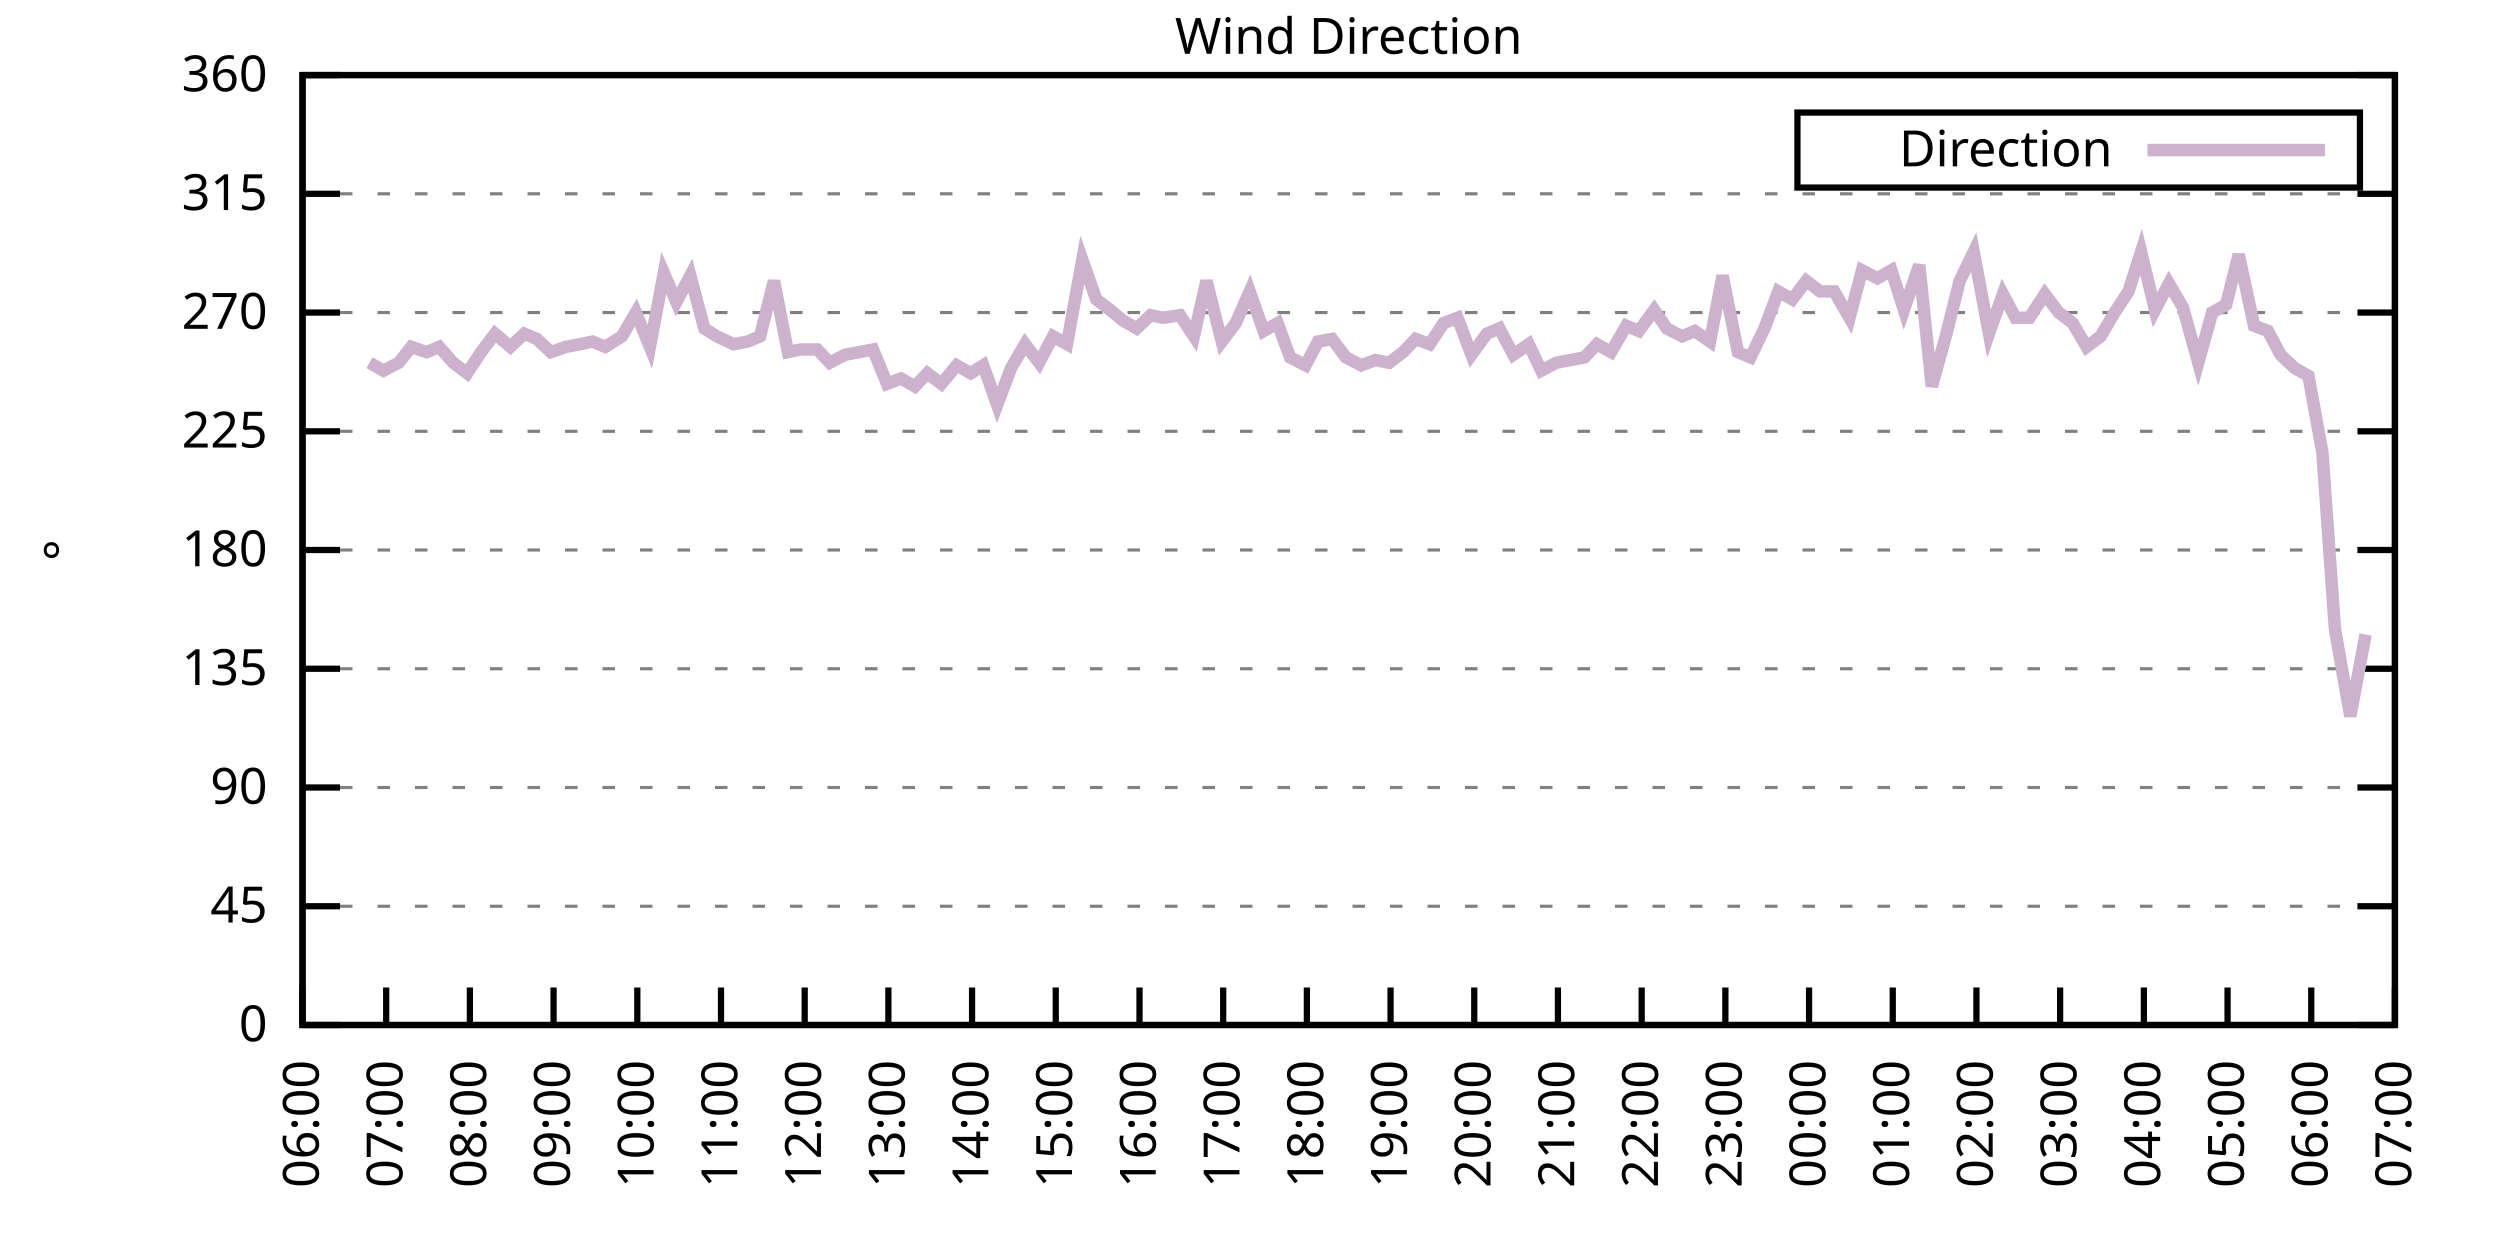
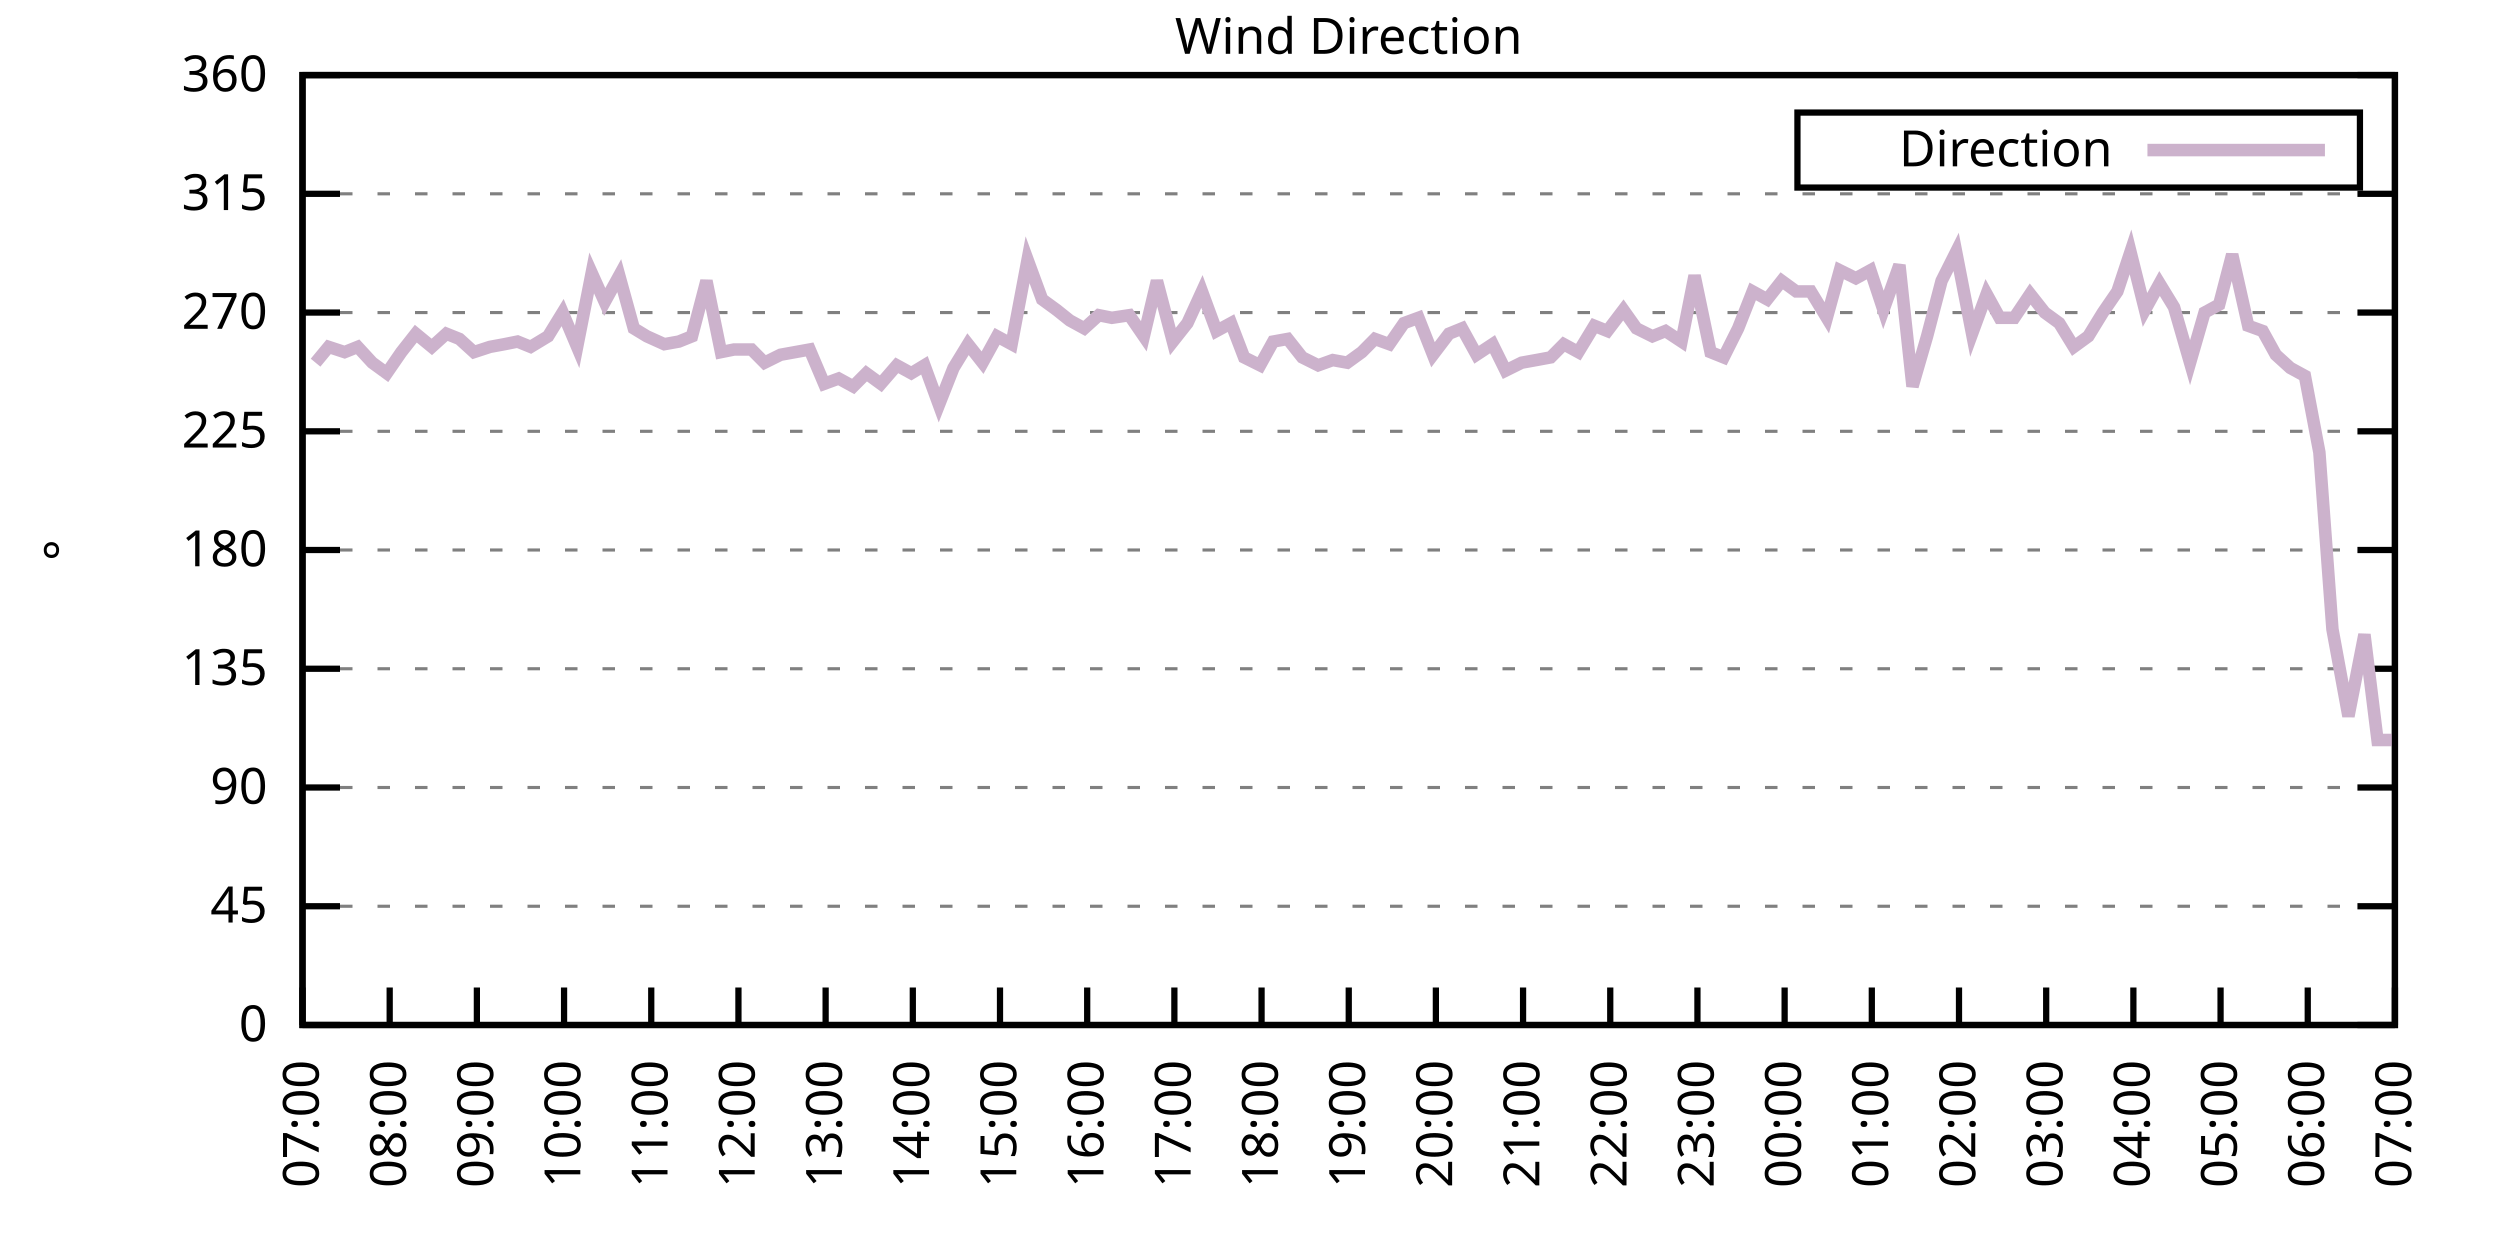
<svg xmlns="http://www.w3.org/2000/svg" xmlns:xlink="http://www.w3.org/1999/xlink" width="400" height="200" viewBox="0 0 400 200">
  <g id="gnuplot_canvas">
    <rect x="0" y="0" width="400" height="200" fill="none" />
    <defs>
      <circle id="gpDot" r="0.5" stroke-width="0.5" stroke="currentColor" />
      <path id="gpPt0" stroke-width="0.333" stroke="currentColor" d="M-1,0 h2 M0,-1 v2" />
      <path id="gpPt1" stroke-width="0.333" stroke="currentColor" d="M-1,-1 L1,1 M1,-1 L-1,1" />
      <path id="gpPt2" stroke-width="0.333" stroke="currentColor" d="M-1,0 L1,0 M0,-1 L0,1 M-1,-1 L1,1 M-1,1 L1,-1" />
      <rect id="gpPt3" stroke-width="0.333" stroke="currentColor" x="-1" y="-1" width="2" height="2" />
      <rect id="gpPt4" stroke-width="0.333" stroke="currentColor" fill="currentColor" x="-1" y="-1" width="2" height="2" />
      <circle id="gpPt5" stroke-width="0.333" stroke="currentColor" cx="0" cy="0" r="1" />
      <use xlink:href="#gpPt5" id="gpPt6" fill="currentColor" stroke="none" />
      <path id="gpPt7" stroke-width="0.333" stroke="currentColor" d="M0,-1.33 L-1.33,0.67 L1.33,0.67 z" />
      <use xlink:href="#gpPt7" id="gpPt8" fill="currentColor" stroke="none" />
      <use xlink:href="#gpPt7" id="gpPt9" stroke="currentColor" transform="rotate(180)" />
      <use xlink:href="#gpPt9" id="gpPt10" fill="currentColor" stroke="none" />
      <use xlink:href="#gpPt3" id="gpPt11" stroke="currentColor" transform="rotate(45)" />
      <use xlink:href="#gpPt11" id="gpPt12" fill="currentColor" stroke="none" />
      <path id="gpPt13" stroke-width="0.333" stroke="currentColor" d="M0,1.330 L1.265,0.411 L0.782,-1.067 L-0.782,-1.076 L-1.265,0.411 z" />
      <use xlink:href="#gpPt13" id="gpPt14" fill="currentColor" stroke="none" />
      <filter id="textbox" filterUnits="objectBoundingBox" x="0" y="0" height="1" width="1">
        <feFlood flood-color="white" flood-opacity="1" result="bgnd" />
        <feComposite in="SourceGraphic" in2="bgnd" operator="atop" />
      </filter>
      <filter id="greybox" filterUnits="objectBoundingBox" x="0" y="0" height="1" width="1">
        <feFlood flood-color="lightgrey" flood-opacity="1" result="grey" />
        <feComposite in="SourceGraphic" in2="grey" operator="atop" />
      </filter>
    </defs>
    <g fill="none" color="white" stroke="currentColor" stroke-width="1.00" stroke-linecap="butt" stroke-linejoin="miter">
</g>
    <g fill="none" color="black" stroke="currentColor" stroke-width="1.00" stroke-linecap="butt" stroke-linejoin="miter">
      <g stroke="none" shape-rendering="crispEdges">
        <polygon fill="rgb(255, 255, 255)" points="48.40,164.00 383.18,164.00 383.18,12.02 48.40,12.02 " />
      </g>
    </g>
    <g fill="none" color="black" stroke="currentColor" stroke-width="1.00" stroke-linecap="butt" stroke-linejoin="miter">
</g>
    <g fill="none" color="black" stroke="black" stroke-width="0.50" stroke-linecap="butt" stroke-linejoin="miter">
</g>
    <g fill="none" color="gray" stroke="currentColor" stroke-width="0.50" stroke-linecap="butt" stroke-linejoin="miter">
      <path stroke="gray" stroke-dasharray="2,4" class="gridline" d="M48.40,164.00 L383.19,164.00  " />
    </g>
    <g fill="none" color="gray" stroke="gray" stroke-width="1.00" stroke-linecap="butt" stroke-linejoin="miter">
</g>
    <g fill="none" color="black" stroke="currentColor" stroke-width="1.00" stroke-linecap="butt" stroke-linejoin="miter">
      <path stroke="black" d="M48.40,164.00 L54.40,164.00 M383.19,164.00 L377.19,164.00  " />
      <g transform="translate(42.80,166.60)" stroke="none" fill="black" font-family="Sans" font-size="8.00" text-anchor="end">
        <text>
          <tspan font-family="Sans"> 0</tspan>
        </text>
      </g>
    </g>
    <g fill="none" color="black" stroke="currentColor" stroke-width="1.00" stroke-linecap="butt" stroke-linejoin="miter">
</g>
    <g fill="none" color="black" stroke="black" stroke-width="0.50" stroke-linecap="butt" stroke-linejoin="miter">
</g>
    <g fill="none" color="gray" stroke="currentColor" stroke-width="0.50" stroke-linecap="butt" stroke-linejoin="miter">
      <path stroke="gray" stroke-dasharray="2,4" class="gridline" d="M48.40,145.00 L383.19,145.00  " />
    </g>
    <g fill="none" color="gray" stroke="gray" stroke-width="1.00" stroke-linecap="butt" stroke-linejoin="miter">
</g>
    <g fill="none" color="black" stroke="currentColor" stroke-width="1.00" stroke-linecap="butt" stroke-linejoin="miter">
      <path stroke="black" d="M48.40,145.00 L54.40,145.00 M383.19,145.00 L377.19,145.00  " />
      <g transform="translate(42.80,147.60)" stroke="none" fill="black" font-family="Sans" font-size="8.00" text-anchor="end">
        <text>
          <tspan font-family="Sans"> 45</tspan>
        </text>
      </g>
    </g>
    <g fill="none" color="black" stroke="currentColor" stroke-width="1.00" stroke-linecap="butt" stroke-linejoin="miter">
</g>
    <g fill="none" color="black" stroke="black" stroke-width="0.50" stroke-linecap="butt" stroke-linejoin="miter">
</g>
    <g fill="none" color="gray" stroke="currentColor" stroke-width="0.50" stroke-linecap="butt" stroke-linejoin="miter">
      <path stroke="gray" stroke-dasharray="2,4" class="gridline" d="M48.40,126.00 L383.19,126.00  " />
    </g>
    <g fill="none" color="gray" stroke="gray" stroke-width="1.00" stroke-linecap="butt" stroke-linejoin="miter">
</g>
    <g fill="none" color="black" stroke="currentColor" stroke-width="1.00" stroke-linecap="butt" stroke-linejoin="miter">
      <path stroke="black" d="M48.40,126.00 L54.40,126.00 M383.19,126.00 L377.19,126.00  " />
      <g transform="translate(42.80,128.60)" stroke="none" fill="black" font-family="Sans" font-size="8.00" text-anchor="end">
        <text>
          <tspan font-family="Sans"> 90</tspan>
        </text>
      </g>
    </g>
    <g fill="none" color="black" stroke="currentColor" stroke-width="1.00" stroke-linecap="butt" stroke-linejoin="miter">
</g>
    <g fill="none" color="black" stroke="black" stroke-width="0.50" stroke-linecap="butt" stroke-linejoin="miter">
</g>
    <g fill="none" color="gray" stroke="currentColor" stroke-width="0.50" stroke-linecap="butt" stroke-linejoin="miter">
      <path stroke="gray" stroke-dasharray="2,4" class="gridline" d="M48.40,107.00 L383.19,107.00  " />
    </g>
    <g fill="none" color="gray" stroke="gray" stroke-width="1.00" stroke-linecap="butt" stroke-linejoin="miter">
</g>
    <g fill="none" color="black" stroke="currentColor" stroke-width="1.00" stroke-linecap="butt" stroke-linejoin="miter">
      <path stroke="black" d="M48.40,107.00 L54.40,107.00 M383.19,107.00 L377.19,107.00  " />
      <g transform="translate(42.80,109.60)" stroke="none" fill="black" font-family="Sans" font-size="8.00" text-anchor="end">
        <text>
          <tspan font-family="Sans"> 135</tspan>
        </text>
      </g>
    </g>
    <g fill="none" color="black" stroke="currentColor" stroke-width="1.00" stroke-linecap="butt" stroke-linejoin="miter">
</g>
    <g fill="none" color="black" stroke="black" stroke-width="0.50" stroke-linecap="butt" stroke-linejoin="miter">
</g>
    <g fill="none" color="gray" stroke="currentColor" stroke-width="0.50" stroke-linecap="butt" stroke-linejoin="miter">
      <path stroke="gray" stroke-dasharray="2,4" class="gridline" d="M48.40,88.00 L383.19,88.00  " />
    </g>
    <g fill="none" color="gray" stroke="gray" stroke-width="1.00" stroke-linecap="butt" stroke-linejoin="miter">
</g>
    <g fill="none" color="black" stroke="currentColor" stroke-width="1.00" stroke-linecap="butt" stroke-linejoin="miter">
      <path stroke="black" d="M48.40,88.00 L54.40,88.00 M383.19,88.00 L377.19,88.00  " />
      <g transform="translate(42.80,90.60)" stroke="none" fill="black" font-family="Sans" font-size="8.00" text-anchor="end">
        <text>
          <tspan font-family="Sans"> 180</tspan>
        </text>
      </g>
    </g>
    <g fill="none" color="black" stroke="currentColor" stroke-width="1.00" stroke-linecap="butt" stroke-linejoin="miter">
</g>
    <g fill="none" color="black" stroke="black" stroke-width="0.50" stroke-linecap="butt" stroke-linejoin="miter">
</g>
    <g fill="none" color="gray" stroke="currentColor" stroke-width="0.50" stroke-linecap="butt" stroke-linejoin="miter">
      <path stroke="gray" stroke-dasharray="2,4" class="gridline" d="M48.40,69.01 L383.19,69.01  " />
    </g>
    <g fill="none" color="gray" stroke="gray" stroke-width="1.00" stroke-linecap="butt" stroke-linejoin="miter">
</g>
    <g fill="none" color="black" stroke="currentColor" stroke-width="1.00" stroke-linecap="butt" stroke-linejoin="miter">
      <path stroke="black" d="M48.40,69.01 L54.40,69.01 M383.19,69.01 L377.19,69.01  " />
      <g transform="translate(42.80,71.61)" stroke="none" fill="black" font-family="Sans" font-size="8.00" text-anchor="end">
        <text>
          <tspan font-family="Sans"> 225</tspan>
        </text>
      </g>
    </g>
    <g fill="none" color="black" stroke="currentColor" stroke-width="1.00" stroke-linecap="butt" stroke-linejoin="miter">
</g>
    <g fill="none" color="black" stroke="black" stroke-width="0.50" stroke-linecap="butt" stroke-linejoin="miter">
</g>
    <g fill="none" color="gray" stroke="currentColor" stroke-width="0.50" stroke-linecap="butt" stroke-linejoin="miter">
      <path stroke="gray" stroke-dasharray="2,4" class="gridline" d="M48.40,50.01 L383.19,50.01  " />
    </g>
    <g fill="none" color="gray" stroke="gray" stroke-width="1.00" stroke-linecap="butt" stroke-linejoin="miter">
</g>
    <g fill="none" color="black" stroke="currentColor" stroke-width="1.00" stroke-linecap="butt" stroke-linejoin="miter">
      <path stroke="black" d="M48.40,50.01 L54.40,50.01 M383.19,50.01 L377.19,50.01  " />
      <g transform="translate(42.80,52.61)" stroke="none" fill="black" font-family="Sans" font-size="8.00" text-anchor="end">
        <text>
          <tspan font-family="Sans"> 270</tspan>
        </text>
      </g>
    </g>
    <g fill="none" color="black" stroke="currentColor" stroke-width="1.00" stroke-linecap="butt" stroke-linejoin="miter">
</g>
    <g fill="none" color="black" stroke="black" stroke-width="0.50" stroke-linecap="butt" stroke-linejoin="miter">
</g>
    <g fill="none" color="gray" stroke="currentColor" stroke-width="0.50" stroke-linecap="butt" stroke-linejoin="miter">
      <path stroke="gray" stroke-dasharray="2,4" class="gridline" d="M48.40,31.01 L383.19,31.01  " />
    </g>
    <g fill="none" color="gray" stroke="gray" stroke-width="1.00" stroke-linecap="butt" stroke-linejoin="miter">
</g>
    <g fill="none" color="black" stroke="currentColor" stroke-width="1.00" stroke-linecap="butt" stroke-linejoin="miter">
      <path stroke="black" d="M48.40,31.01 L54.40,31.01 M383.19,31.01 L377.19,31.01  " />
      <g transform="translate(42.80,33.61)" stroke="none" fill="black" font-family="Sans" font-size="8.00" text-anchor="end">
        <text>
          <tspan font-family="Sans"> 315</tspan>
        </text>
      </g>
    </g>
    <g fill="none" color="black" stroke="currentColor" stroke-width="1.00" stroke-linecap="butt" stroke-linejoin="miter">
</g>
    <g fill="none" color="black" stroke="black" stroke-width="0.50" stroke-linecap="butt" stroke-linejoin="miter">
</g>
    <g fill="none" color="gray" stroke="currentColor" stroke-width="0.50" stroke-linecap="butt" stroke-linejoin="miter">
      <path stroke="gray" stroke-dasharray="2,4" class="gridline" d="M48.40,12.01 L383.19,12.01  " />
    </g>
    <g fill="none" color="gray" stroke="gray" stroke-width="1.00" stroke-linecap="butt" stroke-linejoin="miter">
</g>
    <g fill="none" color="black" stroke="currentColor" stroke-width="1.00" stroke-linecap="butt" stroke-linejoin="miter">
      <path stroke="black" d="M48.40,12.01 L54.40,12.01 M383.19,12.01 L377.19,12.01  " />
      <g transform="translate(42.80,14.61)" stroke="none" fill="black" font-family="Sans" font-size="8.00" text-anchor="end">
        <text>
          <tspan font-family="Sans"> 360</tspan>
        </text>
      </g>
    </g>
    <g fill="none" color="black" stroke="currentColor" stroke-width="1.00" stroke-linecap="butt" stroke-linejoin="miter">
      <path stroke="black" d="M48.40,164.00 L48.40,158.00  " />
      <g transform="translate(51.00,169.60) rotate(270.00)" stroke="none" fill="black" font-family="Sans" font-size="8.00" text-anchor="end">
        <text>
-           <tspan font-family="Sans">06:00</tspan>
-         </text>
-       </g>
-     </g>
-     <g fill="none" color="black" stroke="currentColor" stroke-width="1.00" stroke-linecap="butt" stroke-linejoin="miter">
-       <path stroke="black" d="M61.79,164.00 L61.79,158.00  " />
-       <g transform="translate(64.39,169.60) rotate(270.00)" stroke="none" fill="black" font-family="Sans" font-size="8.00" text-anchor="end">
-         <text>
          <tspan font-family="Sans">07:00</tspan>
        </text>
      </g>
    </g>
    <g fill="none" color="black" stroke="currentColor" stroke-width="1.00" stroke-linecap="butt" stroke-linejoin="miter">
-       <path stroke="black" d="M75.18,164.00 L75.18,158.00  " />
-       <g transform="translate(77.78,169.60) rotate(270.00)" stroke="none" fill="black" font-family="Sans" font-size="8.00" text-anchor="end">
+       <path stroke="black" d="M62.35,164.00 L62.35,158.00  " />
+       <g transform="translate(64.95,169.60) rotate(270.00)" stroke="none" fill="black" font-family="Sans" font-size="8.00" text-anchor="end">
        <text>
          <tspan font-family="Sans">08:00</tspan>
        </text>
      </g>
    </g>
    <g fill="none" color="black" stroke="currentColor" stroke-width="1.00" stroke-linecap="butt" stroke-linejoin="miter">
-       <path stroke="black" d="M88.57,164.00 L88.57,158.00  " />
-       <g transform="translate(91.17,169.60) rotate(270.00)" stroke="none" fill="black" font-family="Sans" font-size="8.00" text-anchor="end">
+       <path stroke="black" d="M76.30,164.00 L76.30,158.00  " />
+       <g transform="translate(78.90,169.60) rotate(270.00)" stroke="none" fill="black" font-family="Sans" font-size="8.00" text-anchor="end">
        <text>
          <tspan font-family="Sans">09:00</tspan>
        </text>
      </g>
    </g>
    <g fill="none" color="black" stroke="currentColor" stroke-width="1.00" stroke-linecap="butt" stroke-linejoin="miter">
-       <path stroke="black" d="M101.97,164.00 L101.97,158.00  " />
-       <g transform="translate(104.57,169.60) rotate(270.00)" stroke="none" fill="black" font-family="Sans" font-size="8.00" text-anchor="end">
+       <path stroke="black" d="M90.25,164.00 L90.25,158.00  " />
+       <g transform="translate(92.85,169.60) rotate(270.00)" stroke="none" fill="black" font-family="Sans" font-size="8.00" text-anchor="end">
        <text>
          <tspan font-family="Sans">10:00</tspan>
        </text>
      </g>
    </g>
    <g fill="none" color="black" stroke="currentColor" stroke-width="1.00" stroke-linecap="butt" stroke-linejoin="miter">
-       <path stroke="black" d="M115.36,164.00 L115.36,158.00  " />
-       <g transform="translate(117.96,169.60) rotate(270.00)" stroke="none" fill="black" font-family="Sans" font-size="8.00" text-anchor="end">
+       <path stroke="black" d="M104.20,164.00 L104.20,158.00  " />
+       <g transform="translate(106.80,169.60) rotate(270.00)" stroke="none" fill="black" font-family="Sans" font-size="8.00" text-anchor="end">
        <text>
          <tspan font-family="Sans">11:00</tspan>
        </text>
      </g>
    </g>
    <g fill="none" color="black" stroke="currentColor" stroke-width="1.00" stroke-linecap="butt" stroke-linejoin="miter">
-       <path stroke="black" d="M128.75,164.00 L128.75,158.00  " />
-       <g transform="translate(131.35,169.60) rotate(270.00)" stroke="none" fill="black" font-family="Sans" font-size="8.00" text-anchor="end">
+       <path stroke="black" d="M118.15,164.00 L118.15,158.00  " />
+       <g transform="translate(120.75,169.60) rotate(270.00)" stroke="none" fill="black" font-family="Sans" font-size="8.00" text-anchor="end">
        <text>
          <tspan font-family="Sans">12:00</tspan>
        </text>
      </g>
    </g>
    <g fill="none" color="black" stroke="currentColor" stroke-width="1.00" stroke-linecap="butt" stroke-linejoin="miter">
-       <path stroke="black" d="M142.14,164.00 L142.14,158.00  " />
-       <g transform="translate(144.74,169.60) rotate(270.00)" stroke="none" fill="black" font-family="Sans" font-size="8.00" text-anchor="end">
+       <path stroke="black" d="M132.10,164.00 L132.10,158.00  " />
+       <g transform="translate(134.70,169.60) rotate(270.00)" stroke="none" fill="black" font-family="Sans" font-size="8.00" text-anchor="end">
        <text>
          <tspan font-family="Sans">13:00</tspan>
        </text>
      </g>
    </g>
    <g fill="none" color="black" stroke="currentColor" stroke-width="1.00" stroke-linecap="butt" stroke-linejoin="miter">
-       <path stroke="black" d="M155.53,164.00 L155.53,158.00  " />
-       <g transform="translate(158.13,169.60) rotate(270.00)" stroke="none" fill="black" font-family="Sans" font-size="8.00" text-anchor="end">
+       <path stroke="black" d="M146.05,164.00 L146.05,158.00  " />
+       <g transform="translate(148.65,169.60) rotate(270.00)" stroke="none" fill="black" font-family="Sans" font-size="8.00" text-anchor="end">
        <text>
          <tspan font-family="Sans">14:00</tspan>
        </text>
      </g>
    </g>
    <g fill="none" color="black" stroke="currentColor" stroke-width="1.00" stroke-linecap="butt" stroke-linejoin="miter">
-       <path stroke="black" d="M168.92,164.00 L168.92,158.00  " />
-       <g transform="translate(171.52,169.60) rotate(270.00)" stroke="none" fill="black" font-family="Sans" font-size="8.00" text-anchor="end">
+       <path stroke="black" d="M160.00,164.00 L160.00,158.00  " />
+       <g transform="translate(162.60,169.60) rotate(270.00)" stroke="none" fill="black" font-family="Sans" font-size="8.00" text-anchor="end">
        <text>
          <tspan font-family="Sans">15:00</tspan>
        </text>
      </g>
    </g>
    <g fill="none" color="black" stroke="currentColor" stroke-width="1.00" stroke-linecap="butt" stroke-linejoin="miter">
-       <path stroke="black" d="M182.32,164.00 L182.32,158.00  " />
-       <g transform="translate(184.92,169.60) rotate(270.00)" stroke="none" fill="black" font-family="Sans" font-size="8.00" text-anchor="end">
+       <path stroke="black" d="M173.95,164.00 L173.95,158.00  " />
+       <g transform="translate(176.55,169.60) rotate(270.00)" stroke="none" fill="black" font-family="Sans" font-size="8.00" text-anchor="end">
        <text>
          <tspan font-family="Sans">16:00</tspan>
        </text>
      </g>
    </g>
    <g fill="none" color="black" stroke="currentColor" stroke-width="1.00" stroke-linecap="butt" stroke-linejoin="miter">
-       <path stroke="black" d="M195.71,164.00 L195.71,158.00  " />
-       <g transform="translate(198.31,169.60) rotate(270.00)" stroke="none" fill="black" font-family="Sans" font-size="8.00" text-anchor="end">
+       <path stroke="black" d="M187.90,164.00 L187.90,158.00  " />
+       <g transform="translate(190.50,169.60) rotate(270.00)" stroke="none" fill="black" font-family="Sans" font-size="8.00" text-anchor="end">
        <text>
          <tspan font-family="Sans">17:00</tspan>
        </text>
      </g>
    </g>
    <g fill="none" color="black" stroke="currentColor" stroke-width="1.00" stroke-linecap="butt" stroke-linejoin="miter">
-       <path stroke="black" d="M209.10,164.00 L209.10,158.00  " />
-       <g transform="translate(211.70,169.60) rotate(270.00)" stroke="none" fill="black" font-family="Sans" font-size="8.00" text-anchor="end">
+       <path stroke="black" d="M201.85,164.00 L201.85,158.00  " />
+       <g transform="translate(204.45,169.60) rotate(270.00)" stroke="none" fill="black" font-family="Sans" font-size="8.00" text-anchor="end">
        <text>
          <tspan font-family="Sans">18:00</tspan>
        </text>
      </g>
    </g>
    <g fill="none" color="black" stroke="currentColor" stroke-width="1.00" stroke-linecap="butt" stroke-linejoin="miter">
-       <path stroke="black" d="M222.49,164.00 L222.49,158.00  " />
-       <g transform="translate(225.09,169.60) rotate(270.00)" stroke="none" fill="black" font-family="Sans" font-size="8.00" text-anchor="end">
+       <path stroke="black" d="M215.80,164.00 L215.80,158.00  " />
+       <g transform="translate(218.40,169.60) rotate(270.00)" stroke="none" fill="black" font-family="Sans" font-size="8.00" text-anchor="end">
        <text>
          <tspan font-family="Sans">19:00</tspan>
        </text>
      </g>
    </g>
    <g fill="none" color="black" stroke="currentColor" stroke-width="1.00" stroke-linecap="butt" stroke-linejoin="miter">
-       <path stroke="black" d="M235.88,164.00 L235.88,158.00  " />
-       <g transform="translate(238.48,169.60) rotate(270.00)" stroke="none" fill="black" font-family="Sans" font-size="8.00" text-anchor="end">
+       <path stroke="black" d="M229.74,164.00 L229.74,158.00  " />
+       <g transform="translate(232.34,169.60) rotate(270.00)" stroke="none" fill="black" font-family="Sans" font-size="8.00" text-anchor="end">
        <text>
          <tspan font-family="Sans">20:00</tspan>
        </text>
      </g>
    </g>
    <g fill="none" color="black" stroke="currentColor" stroke-width="1.00" stroke-linecap="butt" stroke-linejoin="miter">
-       <path stroke="black" d="M249.27,164.00 L249.27,158.00  " />
-       <g transform="translate(251.87,169.60) rotate(270.00)" stroke="none" fill="black" font-family="Sans" font-size="8.00" text-anchor="end">
+       <path stroke="black" d="M243.69,164.00 L243.69,158.00  " />
+       <g transform="translate(246.29,169.60) rotate(270.00)" stroke="none" fill="black" font-family="Sans" font-size="8.00" text-anchor="end">
        <text>
          <tspan font-family="Sans">21:00</tspan>
        </text>
      </g>
    </g>
    <g fill="none" color="black" stroke="currentColor" stroke-width="1.00" stroke-linecap="butt" stroke-linejoin="miter">
-       <path stroke="black" d="M262.67,164.00 L262.67,158.00  " />
-       <g transform="translate(265.27,169.60) rotate(270.00)" stroke="none" fill="black" font-family="Sans" font-size="8.00" text-anchor="end">
+       <path stroke="black" d="M257.64,164.00 L257.64,158.00  " />
+       <g transform="translate(260.24,169.60) rotate(270.00)" stroke="none" fill="black" font-family="Sans" font-size="8.00" text-anchor="end">
        <text>
          <tspan font-family="Sans">22:00</tspan>
        </text>
      </g>
    </g>
    <g fill="none" color="black" stroke="currentColor" stroke-width="1.00" stroke-linecap="butt" stroke-linejoin="miter">
-       <path stroke="black" d="M276.06,164.00 L276.06,158.00  " />
-       <g transform="translate(278.66,169.60) rotate(270.00)" stroke="none" fill="black" font-family="Sans" font-size="8.00" text-anchor="end">
+       <path stroke="black" d="M271.59,164.00 L271.59,158.00  " />
+       <g transform="translate(274.19,169.60) rotate(270.00)" stroke="none" fill="black" font-family="Sans" font-size="8.00" text-anchor="end">
        <text>
          <tspan font-family="Sans">23:00</tspan>
        </text>
      </g>
    </g>
    <g fill="none" color="black" stroke="currentColor" stroke-width="1.00" stroke-linecap="butt" stroke-linejoin="miter">
-       <path stroke="black" d="M289.45,164.00 L289.45,158.00  " />
-       <g transform="translate(292.05,169.60) rotate(270.00)" stroke="none" fill="black" font-family="Sans" font-size="8.00" text-anchor="end">
+       <path stroke="black" d="M285.54,164.00 L285.54,158.00  " />
+       <g transform="translate(288.14,169.60) rotate(270.00)" stroke="none" fill="black" font-family="Sans" font-size="8.00" text-anchor="end">
        <text>
          <tspan font-family="Sans">00:00</tspan>
        </text>
      </g>
    </g>
    <g fill="none" color="black" stroke="currentColor" stroke-width="1.00" stroke-linecap="butt" stroke-linejoin="miter">
-       <path stroke="black" d="M302.84,164.00 L302.84,158.00  " />
-       <g transform="translate(305.44,169.60) rotate(270.00)" stroke="none" fill="black" font-family="Sans" font-size="8.00" text-anchor="end">
+       <path stroke="black" d="M299.49,164.00 L299.49,158.00  " />
+       <g transform="translate(302.09,169.60) rotate(270.00)" stroke="none" fill="black" font-family="Sans" font-size="8.00" text-anchor="end">
        <text>
          <tspan font-family="Sans">01:00</tspan>
        </text>
      </g>
    </g>
    <g fill="none" color="black" stroke="currentColor" stroke-width="1.00" stroke-linecap="butt" stroke-linejoin="miter">
-       <path stroke="black" d="M316.23,164.00 L316.23,158.00  " />
-       <g transform="translate(318.83,169.60) rotate(270.00)" stroke="none" fill="black" font-family="Sans" font-size="8.00" text-anchor="end">
+       <path stroke="black" d="M313.44,164.00 L313.44,158.00  " />
+       <g transform="translate(316.04,169.60) rotate(270.00)" stroke="none" fill="black" font-family="Sans" font-size="8.00" text-anchor="end">
        <text>
          <tspan font-family="Sans">02:00</tspan>
        </text>
      </g>
    </g>
    <g fill="none" color="black" stroke="currentColor" stroke-width="1.00" stroke-linecap="butt" stroke-linejoin="miter">
-       <path stroke="black" d="M329.62,164.00 L329.62,158.00  " />
-       <g transform="translate(332.22,169.60) rotate(270.00)" stroke="none" fill="black" font-family="Sans" font-size="8.00" text-anchor="end">
+       <path stroke="black" d="M327.39,164.00 L327.39,158.00  " />
+       <g transform="translate(329.99,169.60) rotate(270.00)" stroke="none" fill="black" font-family="Sans" font-size="8.00" text-anchor="end">
        <text>
          <tspan font-family="Sans">03:00</tspan>
        </text>
      </g>
    </g>
    <g fill="none" color="black" stroke="currentColor" stroke-width="1.00" stroke-linecap="butt" stroke-linejoin="miter">
-       <path stroke="black" d="M343.02,164.00 L343.02,158.00  " />
-       <g transform="translate(345.62,169.60) rotate(270.00)" stroke="none" fill="black" font-family="Sans" font-size="8.00" text-anchor="end">
+       <path stroke="black" d="M341.34,164.00 L341.34,158.00  " />
+       <g transform="translate(343.94,169.60) rotate(270.00)" stroke="none" fill="black" font-family="Sans" font-size="8.00" text-anchor="end">
        <text>
          <tspan font-family="Sans">04:00</tspan>
        </text>
      </g>
    </g>
    <g fill="none" color="black" stroke="currentColor" stroke-width="1.00" stroke-linecap="butt" stroke-linejoin="miter">
-       <path stroke="black" d="M356.41,164.00 L356.41,158.00  " />
-       <g transform="translate(359.01,169.60) rotate(270.00)" stroke="none" fill="black" font-family="Sans" font-size="8.00" text-anchor="end">
+       <path stroke="black" d="M355.29,164.00 L355.29,158.00  " />
+       <g transform="translate(357.89,169.60) rotate(270.00)" stroke="none" fill="black" font-family="Sans" font-size="8.00" text-anchor="end">
        <text>
          <tspan font-family="Sans">05:00</tspan>
        </text>
      </g>
    </g>
    <g fill="none" color="black" stroke="currentColor" stroke-width="1.00" stroke-linecap="butt" stroke-linejoin="miter">
-       <path stroke="black" d="M369.80,164.00 L369.80,158.00  " />
-       <g transform="translate(372.40,169.60) rotate(270.00)" stroke="none" fill="black" font-family="Sans" font-size="8.00" text-anchor="end">
+       <path stroke="black" d="M369.24,164.00 L369.24,158.00  " />
+       <g transform="translate(371.84,169.60) rotate(270.00)" stroke="none" fill="black" font-family="Sans" font-size="8.00" text-anchor="end">
        <text>
          <tspan font-family="Sans">06:00</tspan>
        </text>
      </g>
    </g>
    <g fill="none" color="black" stroke="currentColor" stroke-width="1.00" stroke-linecap="butt" stroke-linejoin="miter">
      <path stroke="black" d="M383.19,164.00 L383.19,158.00  " />
      <g transform="translate(385.79,169.60) rotate(270.00)" stroke="none" fill="black" font-family="Sans" font-size="8.00" text-anchor="end">
        <text>
          <tspan font-family="Sans">07:00</tspan>
        </text>
      </g>
    </g>
    <g fill="none" color="black" stroke="currentColor" stroke-width="1.00" stroke-linecap="butt" stroke-linejoin="miter">
</g>
    <g fill="none" color="black" stroke="currentColor" stroke-width="1.00" stroke-linecap="butt" stroke-linejoin="miter">
      <path stroke="black" d="M48.40,12.01 L48.40,164.00 L383.19,164.00 L383.19,12.01 L48.40,12.01 Z  " />
    </g>
    <g fill="none" color="black" stroke="currentColor" stroke-width="1.00" stroke-linecap="butt" stroke-linejoin="miter">
</g>
    <g fill="none" color="black" stroke="currentColor" stroke-width="1.00" stroke-linecap="butt" stroke-linejoin="miter">
      <path stroke="black" d="M287.59,30.01 L287.59,18.01 L377.59,18.01 L377.59,30.01 L287.59,30.01 Z  " />
    </g>
    <g id="Wind_direction_plot_1">
      <g fill="none" color="white" stroke="black" stroke-width="2.00" stroke-linecap="butt" stroke-linejoin="miter">
</g>
      <g fill="none" color="black" stroke="currentColor" stroke-width="2.00" stroke-linecap="butt" stroke-linejoin="miter">
        <g transform="translate(337.99,26.61)" stroke="none" fill="black" font-family="Sans" font-size="8.00" text-anchor="end">
          <text>
            <tspan font-family="Sans">Direction</tspan>
          </text>
        </g>
      </g>
      <g fill="none" color="black" stroke="currentColor" stroke-width="2.00" stroke-linecap="butt" stroke-linejoin="miter">
-         <path stroke="rgb(204, 178, 204)" d="M343.59,24.01 L371.99,24.01 M59.11,58.03 L61.35,59.30 L63.80,58.03 L65.81,55.50 L68.26,56.34 L70.27,55.50   L72.50,58.03 L74.74,59.72 L76.97,56.34 L79.20,53.39 L81.66,55.50 L83.89,53.39 L85.90,54.23 L88.13,56.34   L90.58,55.50 L92.82,55.07 L94.82,54.65 L96.83,55.50 L99.51,53.81 L101.74,50.01 L103.98,55.50 L106.21,43.67   L108.22,48.32 L110.45,44.10 L112.68,52.54 L114.69,53.81 L117.37,55.07 L119.60,54.65 L121.61,53.81 L123.84,44.94   L126.07,56.34 L128.08,55.92 L130.76,55.92 L132.77,58.03 L135.22,56.76 L137.45,56.34 L139.69,55.92 L141.92,61.41   L144.15,60.56 L146.38,61.83 L148.39,59.72 L150.62,61.41 L153.08,58.45 L155.31,59.72 L157.32,58.45 L159.55,64.78   L161.78,58.87 L164.01,55.07 L166.25,58.03 L168.48,53.81 L170.71,55.07 L173.17,41.56 L175.40,47.90 L177.63,49.59   L179.64,51.27 L181.87,52.54 L184.10,50.43 L186.11,50.85 L188.79,50.43 L191.02,53.81 L193.03,44.94 L195.48,54.65   L197.72,51.70 L199.95,46.63 L202.18,52.96 L204.41,51.70 L206.42,57.18 L208.88,58.45 L210.88,54.65 L213.12,54.23   L215.35,57.18 L217.80,58.45 L220.04,57.61 L222.27,58.03 L224.50,56.34 L226.51,54.23 L228.74,55.07 L230.97,51.70   L233.20,50.85 L235.44,56.76 L237.89,53.39 L239.90,52.54 L242.13,56.76 L244.59,55.07 L246.60,59.30 L249.05,58.03   L251.28,57.61 L253.51,57.18 L255.52,55.07 L257.76,56.34 L260.21,52.12 L262.22,52.96 L264.67,49.59 L266.68,52.54   L269.14,53.81 L271.15,52.96 L273.60,54.65 L275.61,44.10 L278.07,56.34 L280.07,57.18 L282.31,52.54 L284.54,46.63   L286.77,47.90 L289.00,44.94 L291.23,46.63 L293.47,46.63 L295.92,50.85 L297.93,43.25 L300.39,44.52 L302.62,43.25   L304.63,49.59 L307.08,42.41 L309.09,61.83 L311.32,53.81 L313.55,44.94 L315.79,40.30 L318.24,53.39 L320.47,47.05   L322.48,50.85 L324.71,50.85 L327.17,47.05 L329.40,50.01 L331.63,51.70 L333.86,55.50 L336.10,53.81 L338.33,50.01   L340.56,46.63 L342.57,40.30 L344.80,49.59 L347.03,45.36 L349.26,49.16 L351.72,58.03 L353.95,50.01 L356.18,48.74   L358.19,40.72 L360.65,52.12 L362.88,52.96 L364.89,56.76 L367.12,58.87 L369.35,60.14 L371.58,72.38 L373.59,100.67   L376.05,114.60 L378.50,101.52  " />
+         <path stroke="rgb(204, 178, 204)" d="M343.59,24.01 L371.99,24.01 M50.49,58.03 L52.58,55.50 L55.14,56.34 L57.23,55.50 L59.56,58.03 L61.88,59.72   L64.21,56.34 L66.53,53.39 L69.09,55.50 L71.42,53.39 L73.51,54.23 L75.83,56.34 L78.39,55.50 L80.72,55.07   L82.81,54.65 L84.90,55.50 L87.69,53.81 L90.02,50.01 L92.34,55.50 L94.67,43.67 L96.76,48.32 L99.08,44.10   L101.41,52.54 L103.50,53.81 L106.29,55.07 L108.62,54.65 L110.71,53.81 L113.03,44.94 L115.36,56.34 L117.45,55.92   L120.24,55.92 L122.33,58.03 L124.89,56.76 L127.22,56.34 L129.54,55.92 L131.87,61.41 L134.19,60.56 L136.51,61.83   L138.61,59.72 L140.93,61.41 L143.49,58.45 L145.81,59.72 L147.91,58.45 L150.23,64.78 L152.56,58.87 L154.88,55.07   L157.21,58.03 L159.53,53.81 L161.86,55.07 L164.41,41.56 L166.74,47.90 L169.06,49.59 L171.16,51.27 L173.48,52.54   L175.81,50.43 L177.90,50.85 L180.69,50.43 L183.01,53.81 L185.11,44.94 L187.66,54.65 L189.99,51.70 L192.31,46.63   L194.64,52.96 L196.96,51.70 L199.06,57.18 L201.61,58.45 L203.71,54.65 L206.03,54.23 L208.36,57.18 L210.91,58.45   L213.24,57.61 L215.56,58.03 L217.89,56.34 L219.98,54.23 L222.30,55.07 L224.63,51.70 L226.95,50.85 L229.28,56.76   L231.84,53.39 L233.93,52.54 L236.25,56.76 L238.81,55.07 L240.90,59.30 L243.46,58.03 L245.79,57.61 L248.11,57.18   L250.20,55.07 L252.53,56.34 L255.09,52.12 L257.18,52.96 L259.74,49.59 L261.83,52.54 L264.39,53.81 L266.48,52.96   L269.04,54.65 L271.13,44.10 L273.69,56.34 L275.78,57.18 L278.10,52.54 L280.43,46.63 L282.75,47.90 L285.08,44.94   L287.40,46.63 L289.73,46.63 L292.29,50.85 L294.38,43.25 L296.94,44.52 L299.26,43.25 L301.35,49.59 L303.91,42.41   L306.00,61.83 L308.33,53.81 L310.65,44.94 L312.98,40.30 L315.53,53.39 L317.86,47.05 L319.95,50.85 L322.28,50.85   L324.83,47.05 L327.16,50.01 L329.48,51.70 L331.81,55.50 L334.13,53.81 L336.46,50.01 L338.78,46.63 L340.88,40.30   L343.20,49.59 L345.53,45.36 L347.85,49.16 L350.41,58.03 L352.73,50.01 L355.06,48.74 L357.15,40.72 L359.71,52.12   L362.03,52.96 L364.13,56.76 L366.45,58.87 L368.78,60.14 L371.10,72.38 L373.19,100.67 L375.75,114.60 L378.31,101.52   L380.40,118.40 L382.96,118.40  " />
      </g>
    </g>
    <g fill="none" color="black" stroke="currentColor" stroke-width="2.00" stroke-linecap="butt" stroke-linejoin="miter">
</g>
    <g fill="none" color="black" stroke="black" stroke-width="1.00" stroke-linecap="butt" stroke-linejoin="miter">
</g>
    <g fill="none" color="black" stroke="currentColor" stroke-width="1.00" stroke-linecap="butt" stroke-linejoin="miter">
      <path stroke="black" d="M48.40,12.01 L48.40,164.00 L383.19,164.00 L383.19,12.01 L48.40,12.01 Z  " />
      <g transform="translate(12.80,88.01) rotate(270.00)" stroke="none" fill="black" font-family="Sans" font-size="8.00" text-anchor="middle">
        <text>
          <tspan font-family="Sans">°</tspan>
        </text>
      </g>
    </g>
    <g fill="none" color="black" stroke="currentColor" stroke-width="1.00" stroke-linecap="butt" stroke-linejoin="miter">
</g>
    <g fill="none" color="black" stroke="currentColor" stroke-width="1.00" stroke-linecap="butt" stroke-linejoin="miter">
      <g transform="translate(215.79,8.61)" stroke="none" fill="black" font-family="Sans" font-size="8.00" text-anchor="middle">
        <text>
          <tspan font-family="Sans">Wind Direction</tspan>
        </text>
      </g>
    </g>
    <g fill="none" color="black" stroke="currentColor" stroke-width="1.00" stroke-linecap="butt" stroke-linejoin="miter">
</g>
  </g>
</svg>
